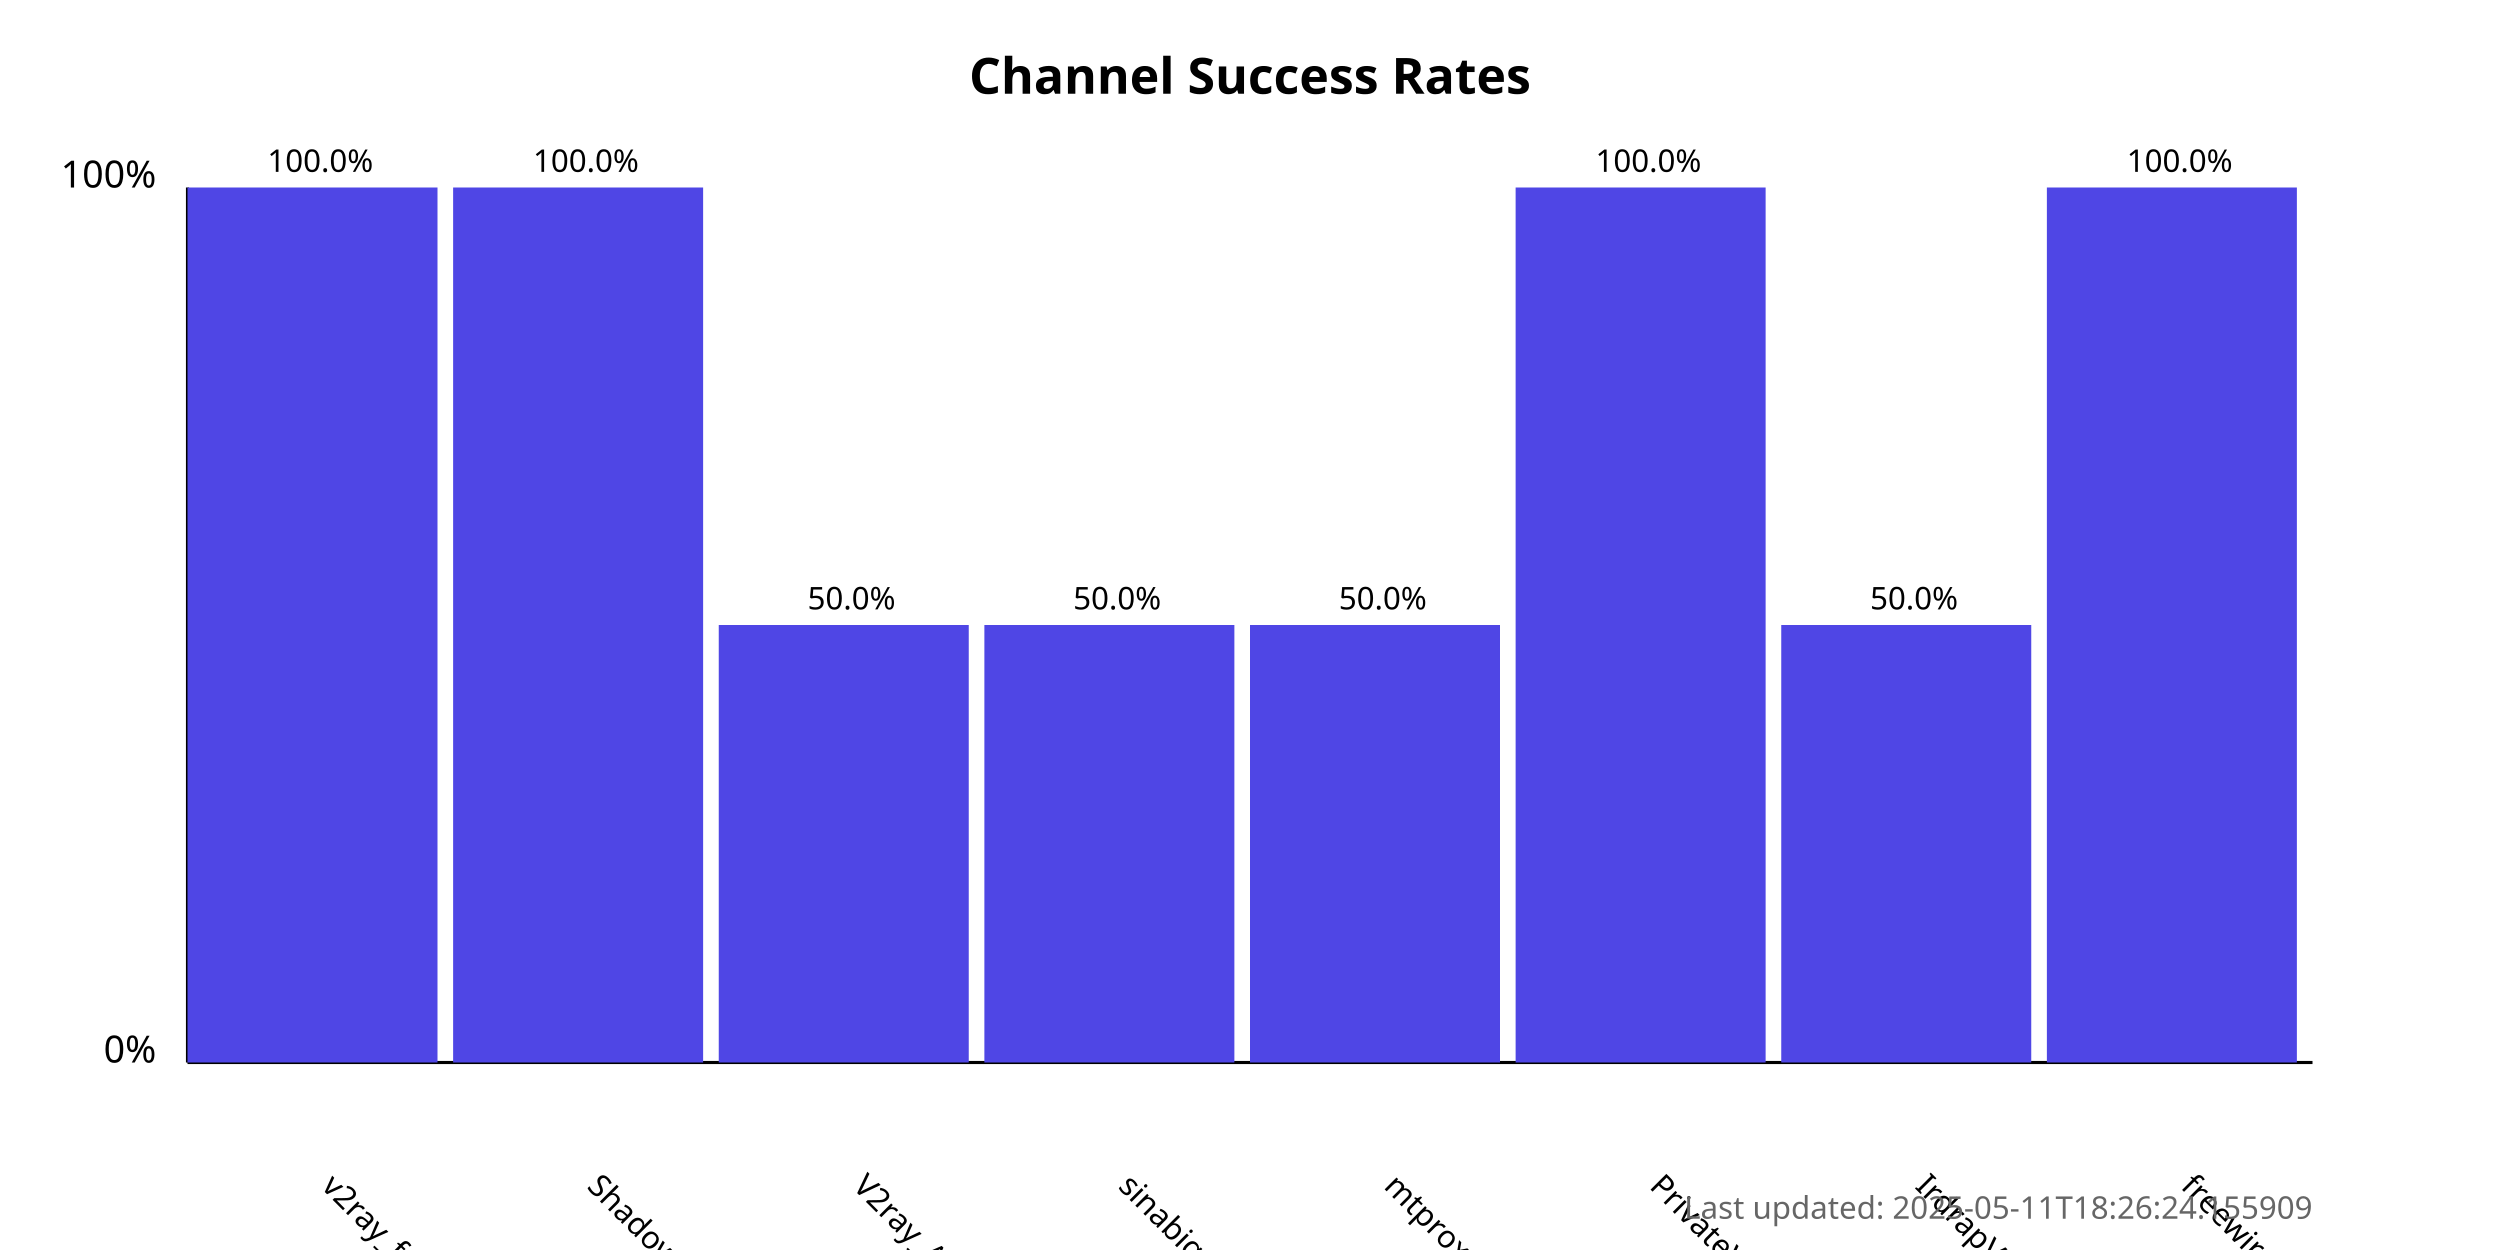
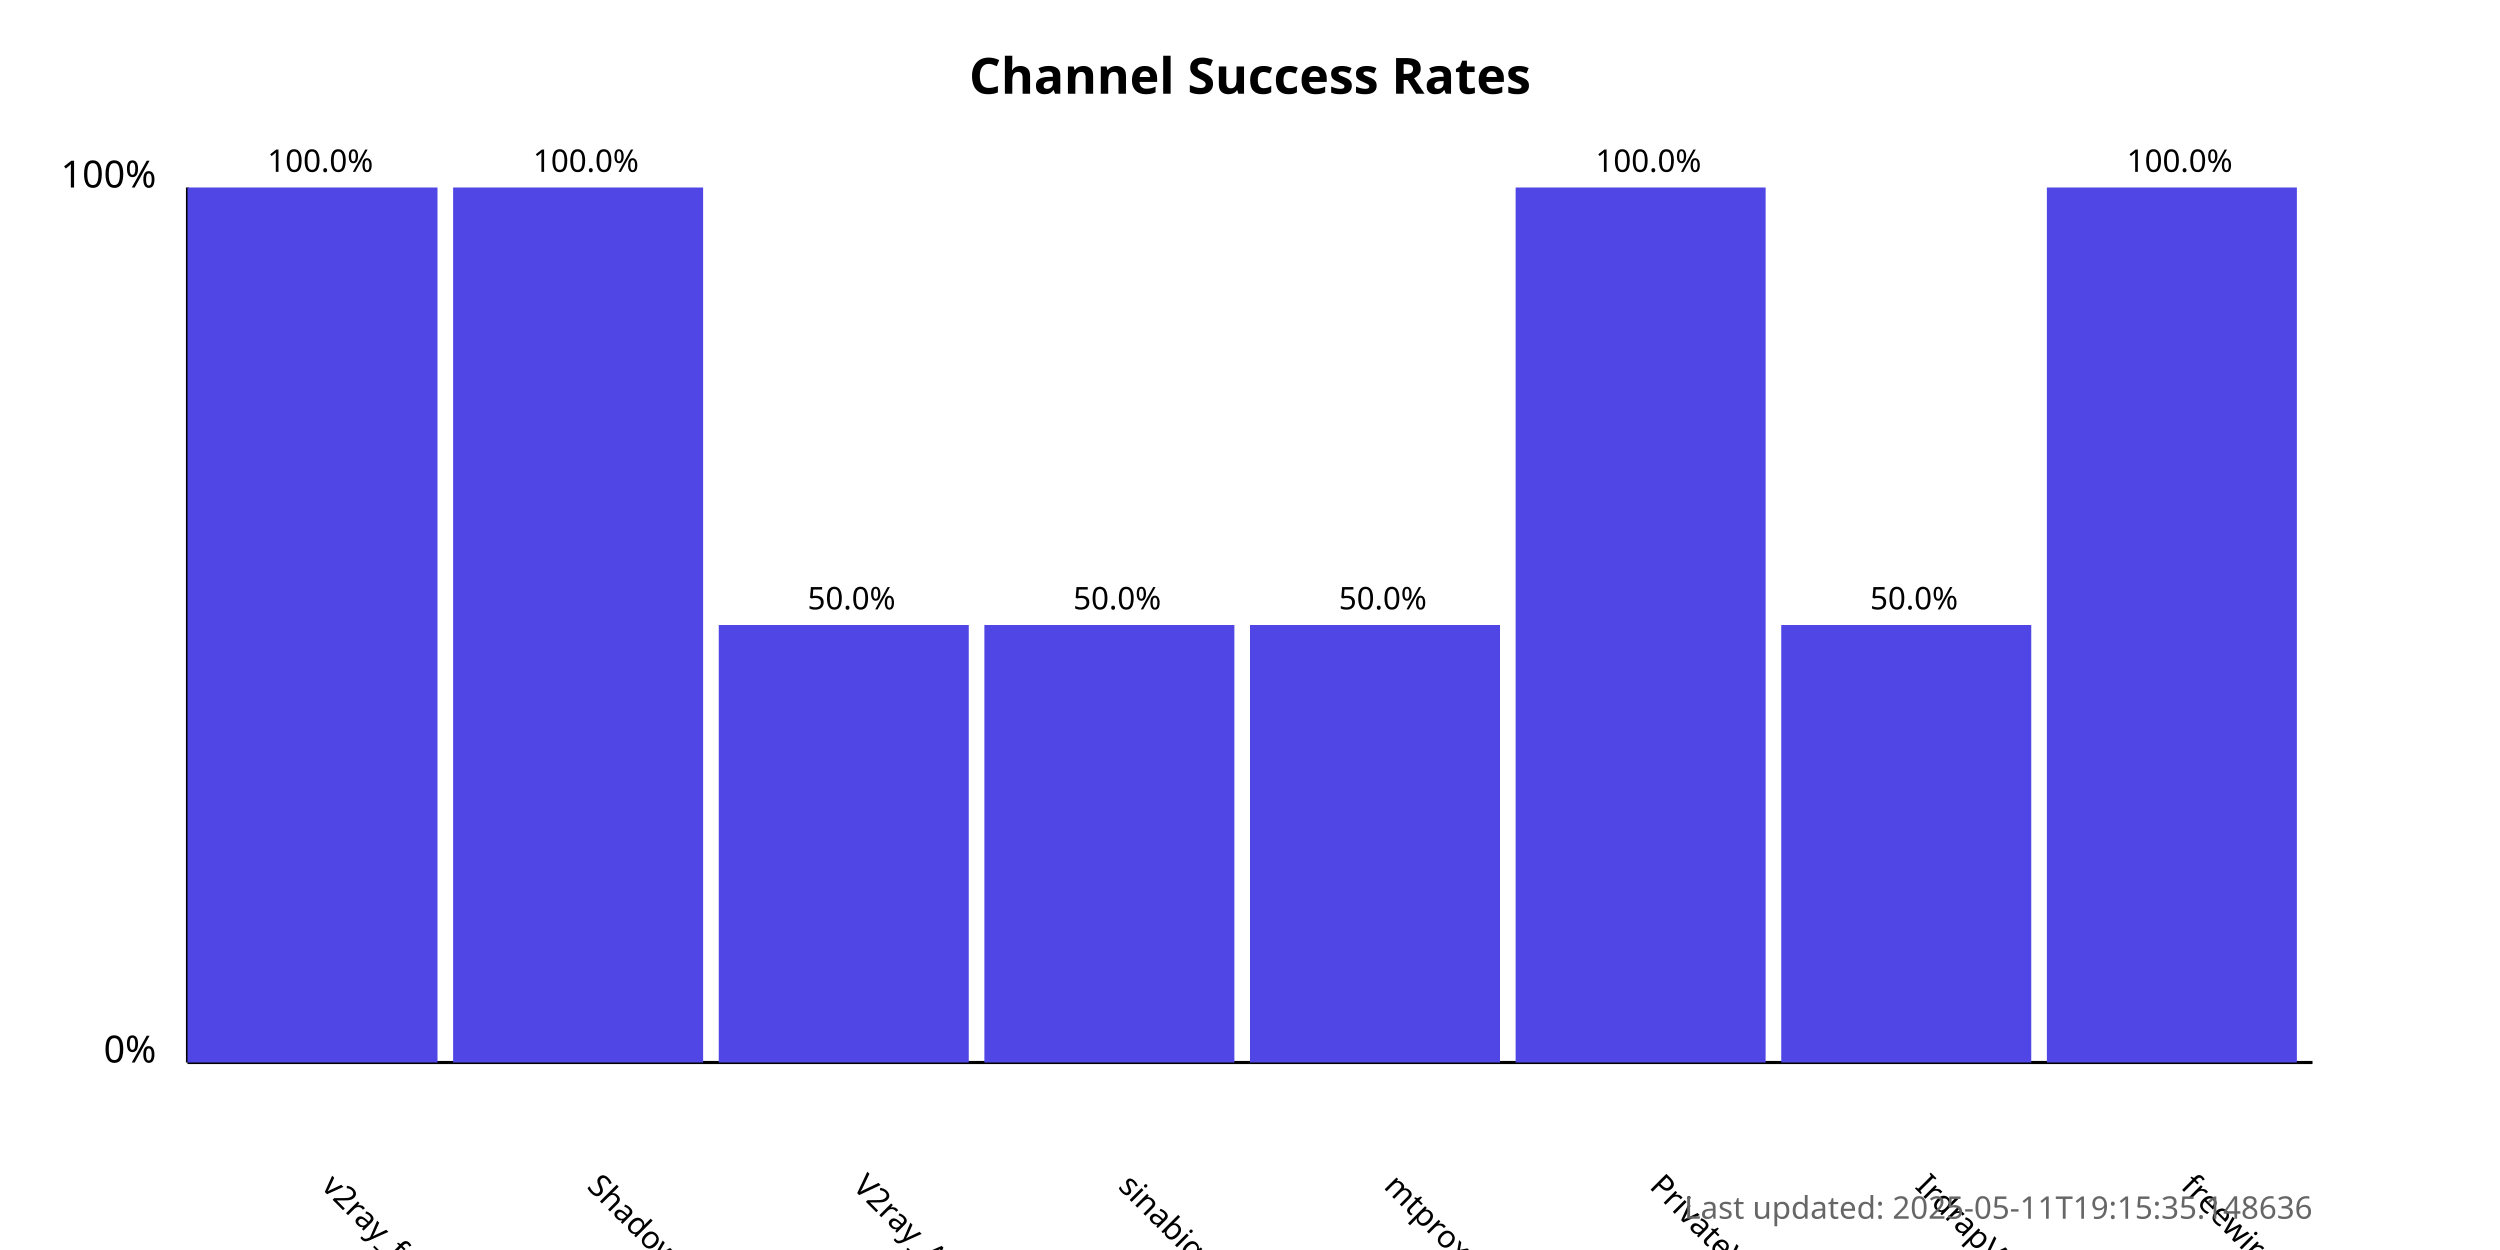
<svg xmlns="http://www.w3.org/2000/svg" width="800" height="400">
  <style>
            .chart-title { font: bold 16px sans-serif; }
            .axis-label { font: 12px sans-serif; }
            .tick-label { font: 10px sans-serif; }
            .bar { fill: #4f46e5; }
            .bar:hover { fill: #6366f1; }
            .timestamp { font: 10px sans-serif; fill: #666; }
        </style>
  <text x="400.0" y="30" text-anchor="middle" class="chart-title">
            Channel Success Rates
        </text>
  <line x1="60" y1="340" x2="60" y2="60" stroke="black" stroke-width="1" />
  <line x1="60" y1="340" x2="740" y2="340" stroke="black" stroke-width="1" />
  <text x="50" y="340" text-anchor="end" class="axis-label">0%</text>
  <text x="50" y="60" text-anchor="end" class="axis-label">100%</text>
  <g>
    <rect x="60" y="60.0" width="80.0" height="280.0" class="bar" />
    <text x="102.5" y="380" transform="rotate(45, 102.5, 380)" text-anchor="start" class="tick-label">
                v2ray_free_conf
            </text>
    <text x="102.5" y="55.0" text-anchor="middle" class="tick-label">
                100.0%
            </text>
  </g>
  <g>
    <rect x="145.0" y="60.0" width="80.0" height="280.0" class="bar" />
    <text x="187.5" y="380" transform="rotate(45, 187.5, 380)" text-anchor="start" class="tick-label">
                ShadowProxy66
            </text>
    <text x="187.5" y="55.0" text-anchor="middle" class="tick-label">
                100.0%
            </text>
  </g>
  <g>
    <rect x="230.0" y="200.0" width="80.0" height="140.0" class="bar" />
    <text x="272.5" y="380" transform="rotate(45, 272.5, 380)" text-anchor="start" class="tick-label">
                V2ray_Alpha
            </text>
    <text x="272.5" y="195.0" text-anchor="middle" class="tick-label">
                50.0%
            </text>
  </g>
  <g>
    <rect x="315.0" y="200.0" width="80.0" height="140.0" class="bar" />
    <text x="357.5" y="380" transform="rotate(45, 357.5, 380)" text-anchor="start" class="tick-label">
                sinabigo
            </text>
    <text x="357.5" y="195.0" text-anchor="middle" class="tick-label">
                50.0%
            </text>
  </g>
  <g>
    <rect x="400.0" y="200.0" width="80.0" height="140.0" class="bar" />
    <text x="442.5" y="380" transform="rotate(45, 442.5, 380)" text-anchor="start" class="tick-label">
                mtproxy_lists
            </text>
    <text x="442.5" y="195.0" text-anchor="middle" class="tick-label">
                50.0%
            </text>
  </g>
  <g>
    <rect x="485.0" y="60.0" width="80.0" height="280.0" class="bar" />
    <text x="527.5" y="380" transform="rotate(45, 527.5, 380)" text-anchor="start" class="tick-label">
                PrivateVPNs
            </text>
    <text x="527.5" y="55.0" text-anchor="middle" class="tick-label">
                100.0%
            </text>
  </g>
  <g>
    <rect x="570.0" y="200.0" width="80.0" height="140.0" class="bar" />
    <text x="612.5" y="380" transform="rotate(45, 612.5, 380)" text-anchor="start" class="tick-label">
                IrdrapVPNnews
            </text>
    <text x="612.5" y="195.0" text-anchor="middle" class="tick-label">
                50.0%
            </text>
  </g>
  <g>
    <rect x="655.0" y="60.0" width="80.0" height="280.0" class="bar" />
    <text x="697.5" y="380" transform="rotate(45, 697.5, 380)" text-anchor="start" class="tick-label">
                freewireguard
            </text>
    <text x="697.5" y="55.0" text-anchor="middle" class="tick-label">
                100.0%
            </text>
  </g>
  <text x="740" y="390" text-anchor="end" class="timestamp">
-             Last updated: 2025-05-11T18:26:24.155909
+             Last updated: 2025-05-11T19:15:35.148636
        </text>
</svg>
